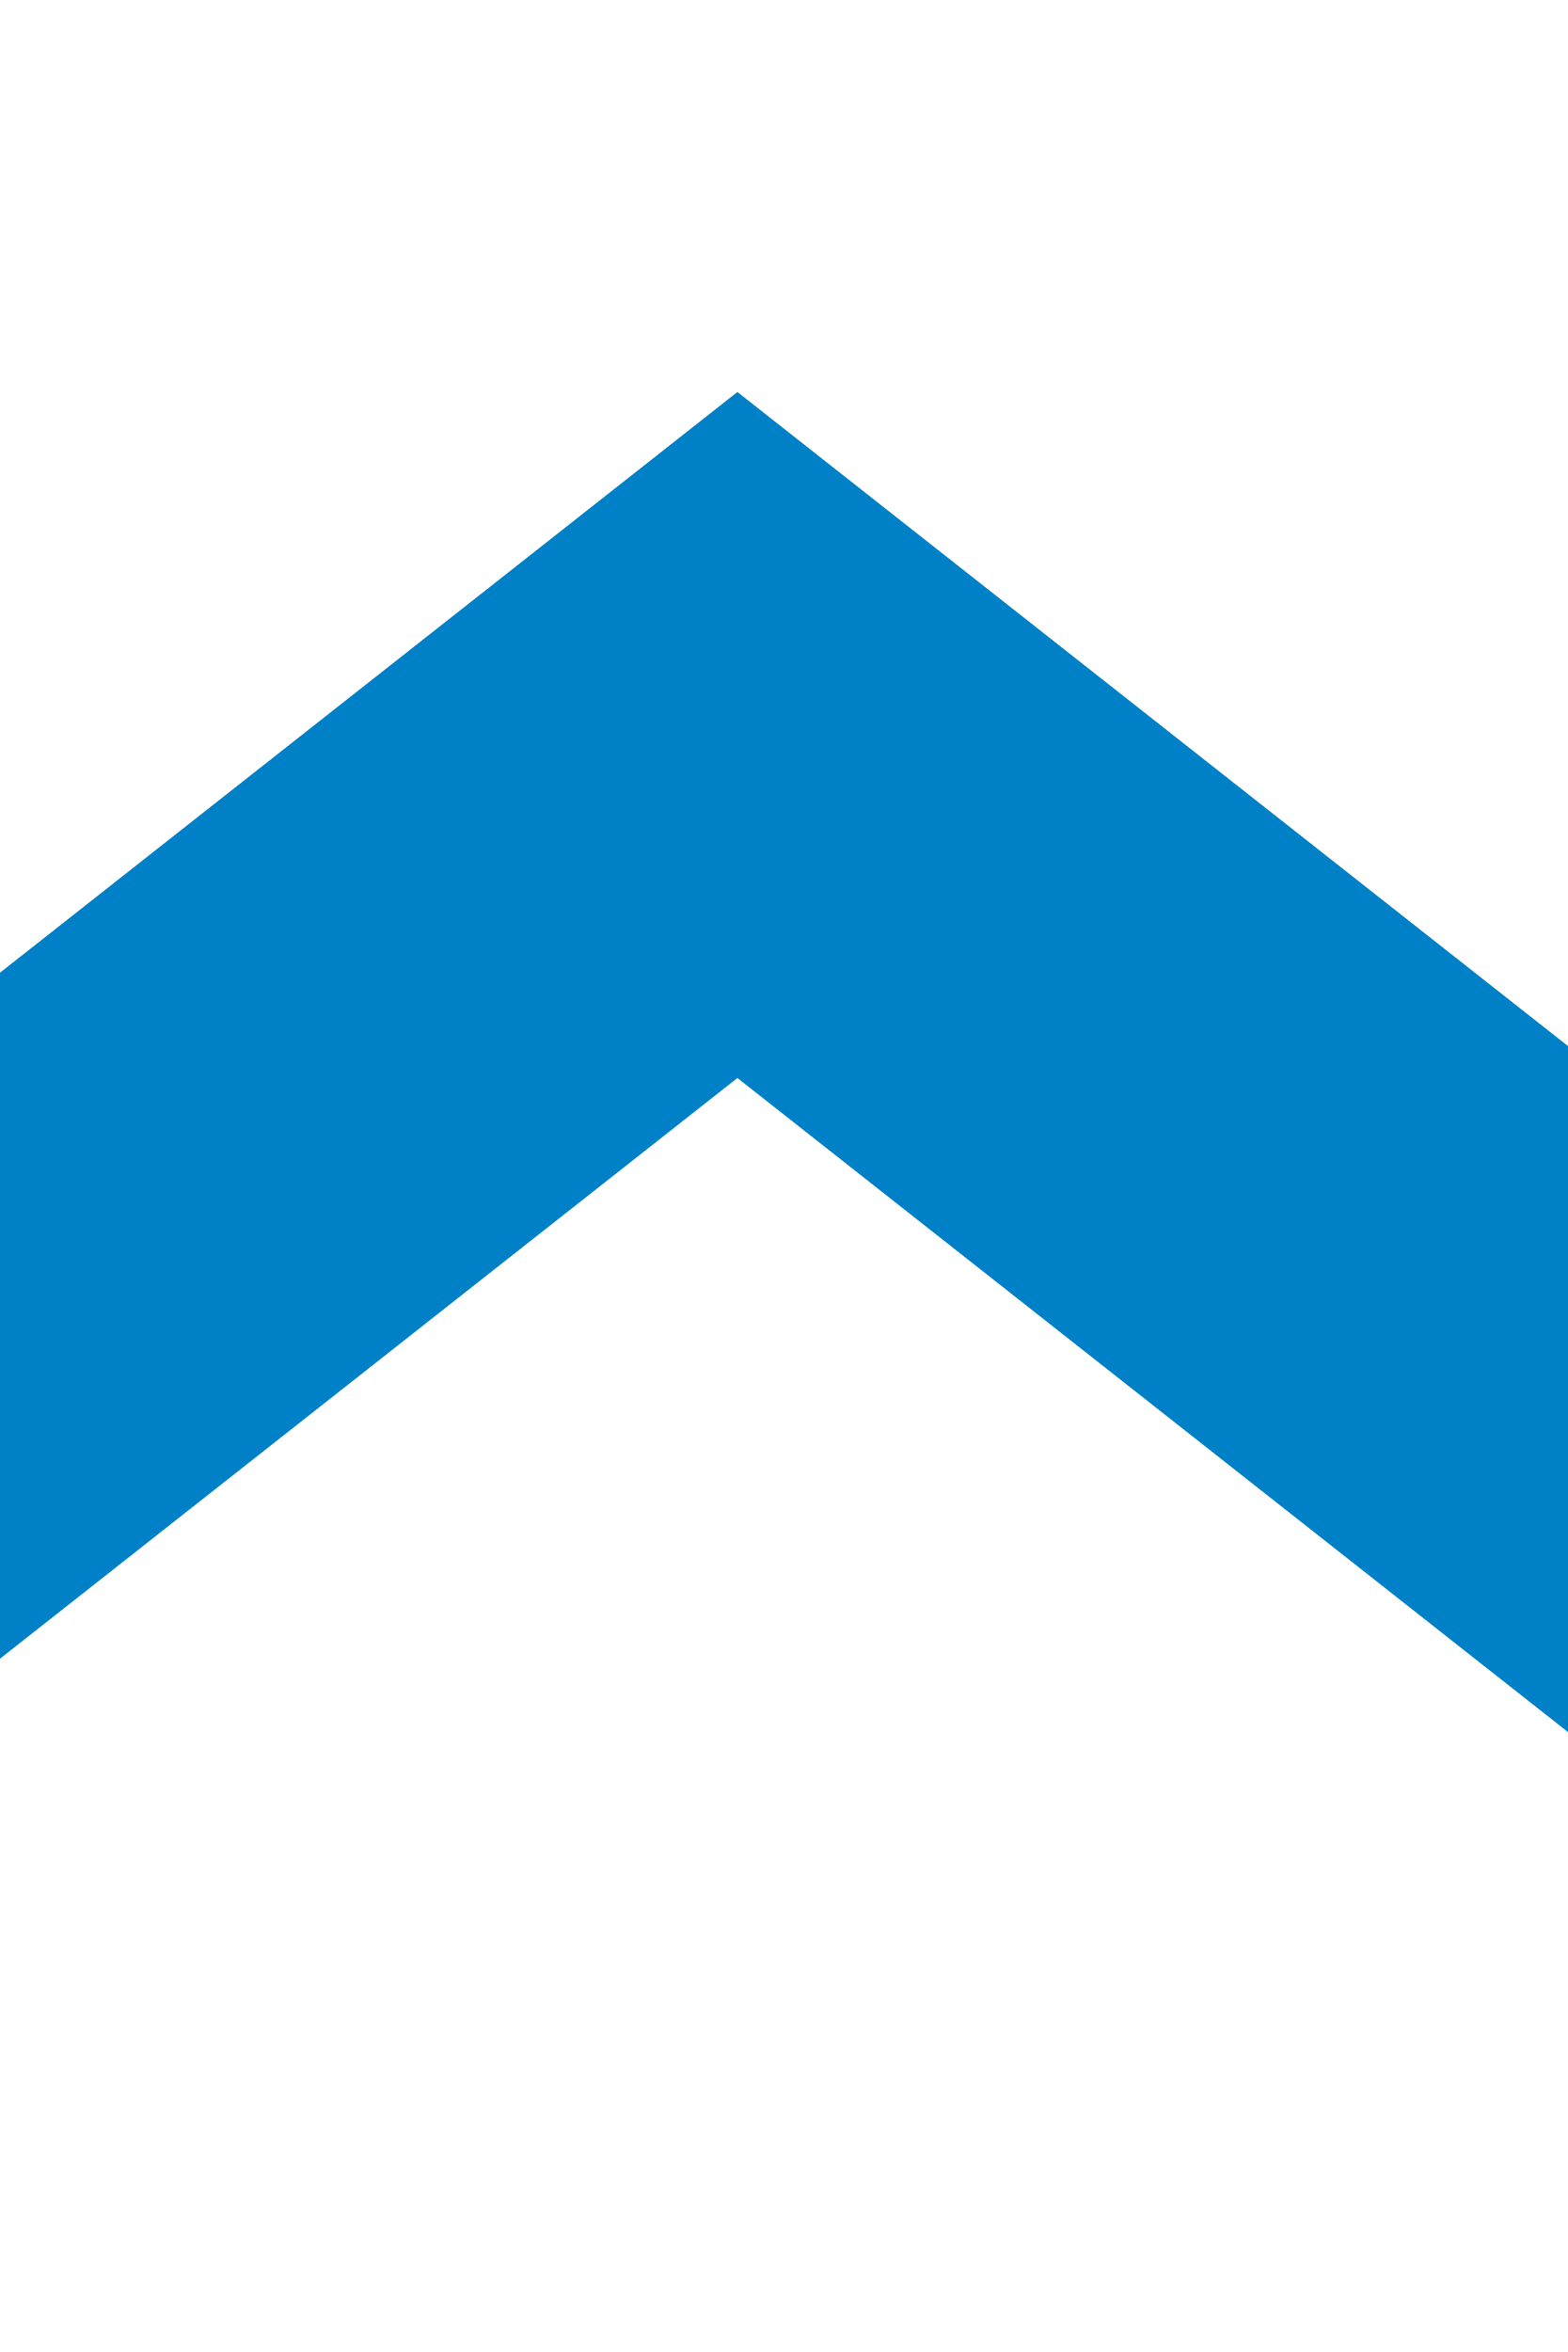
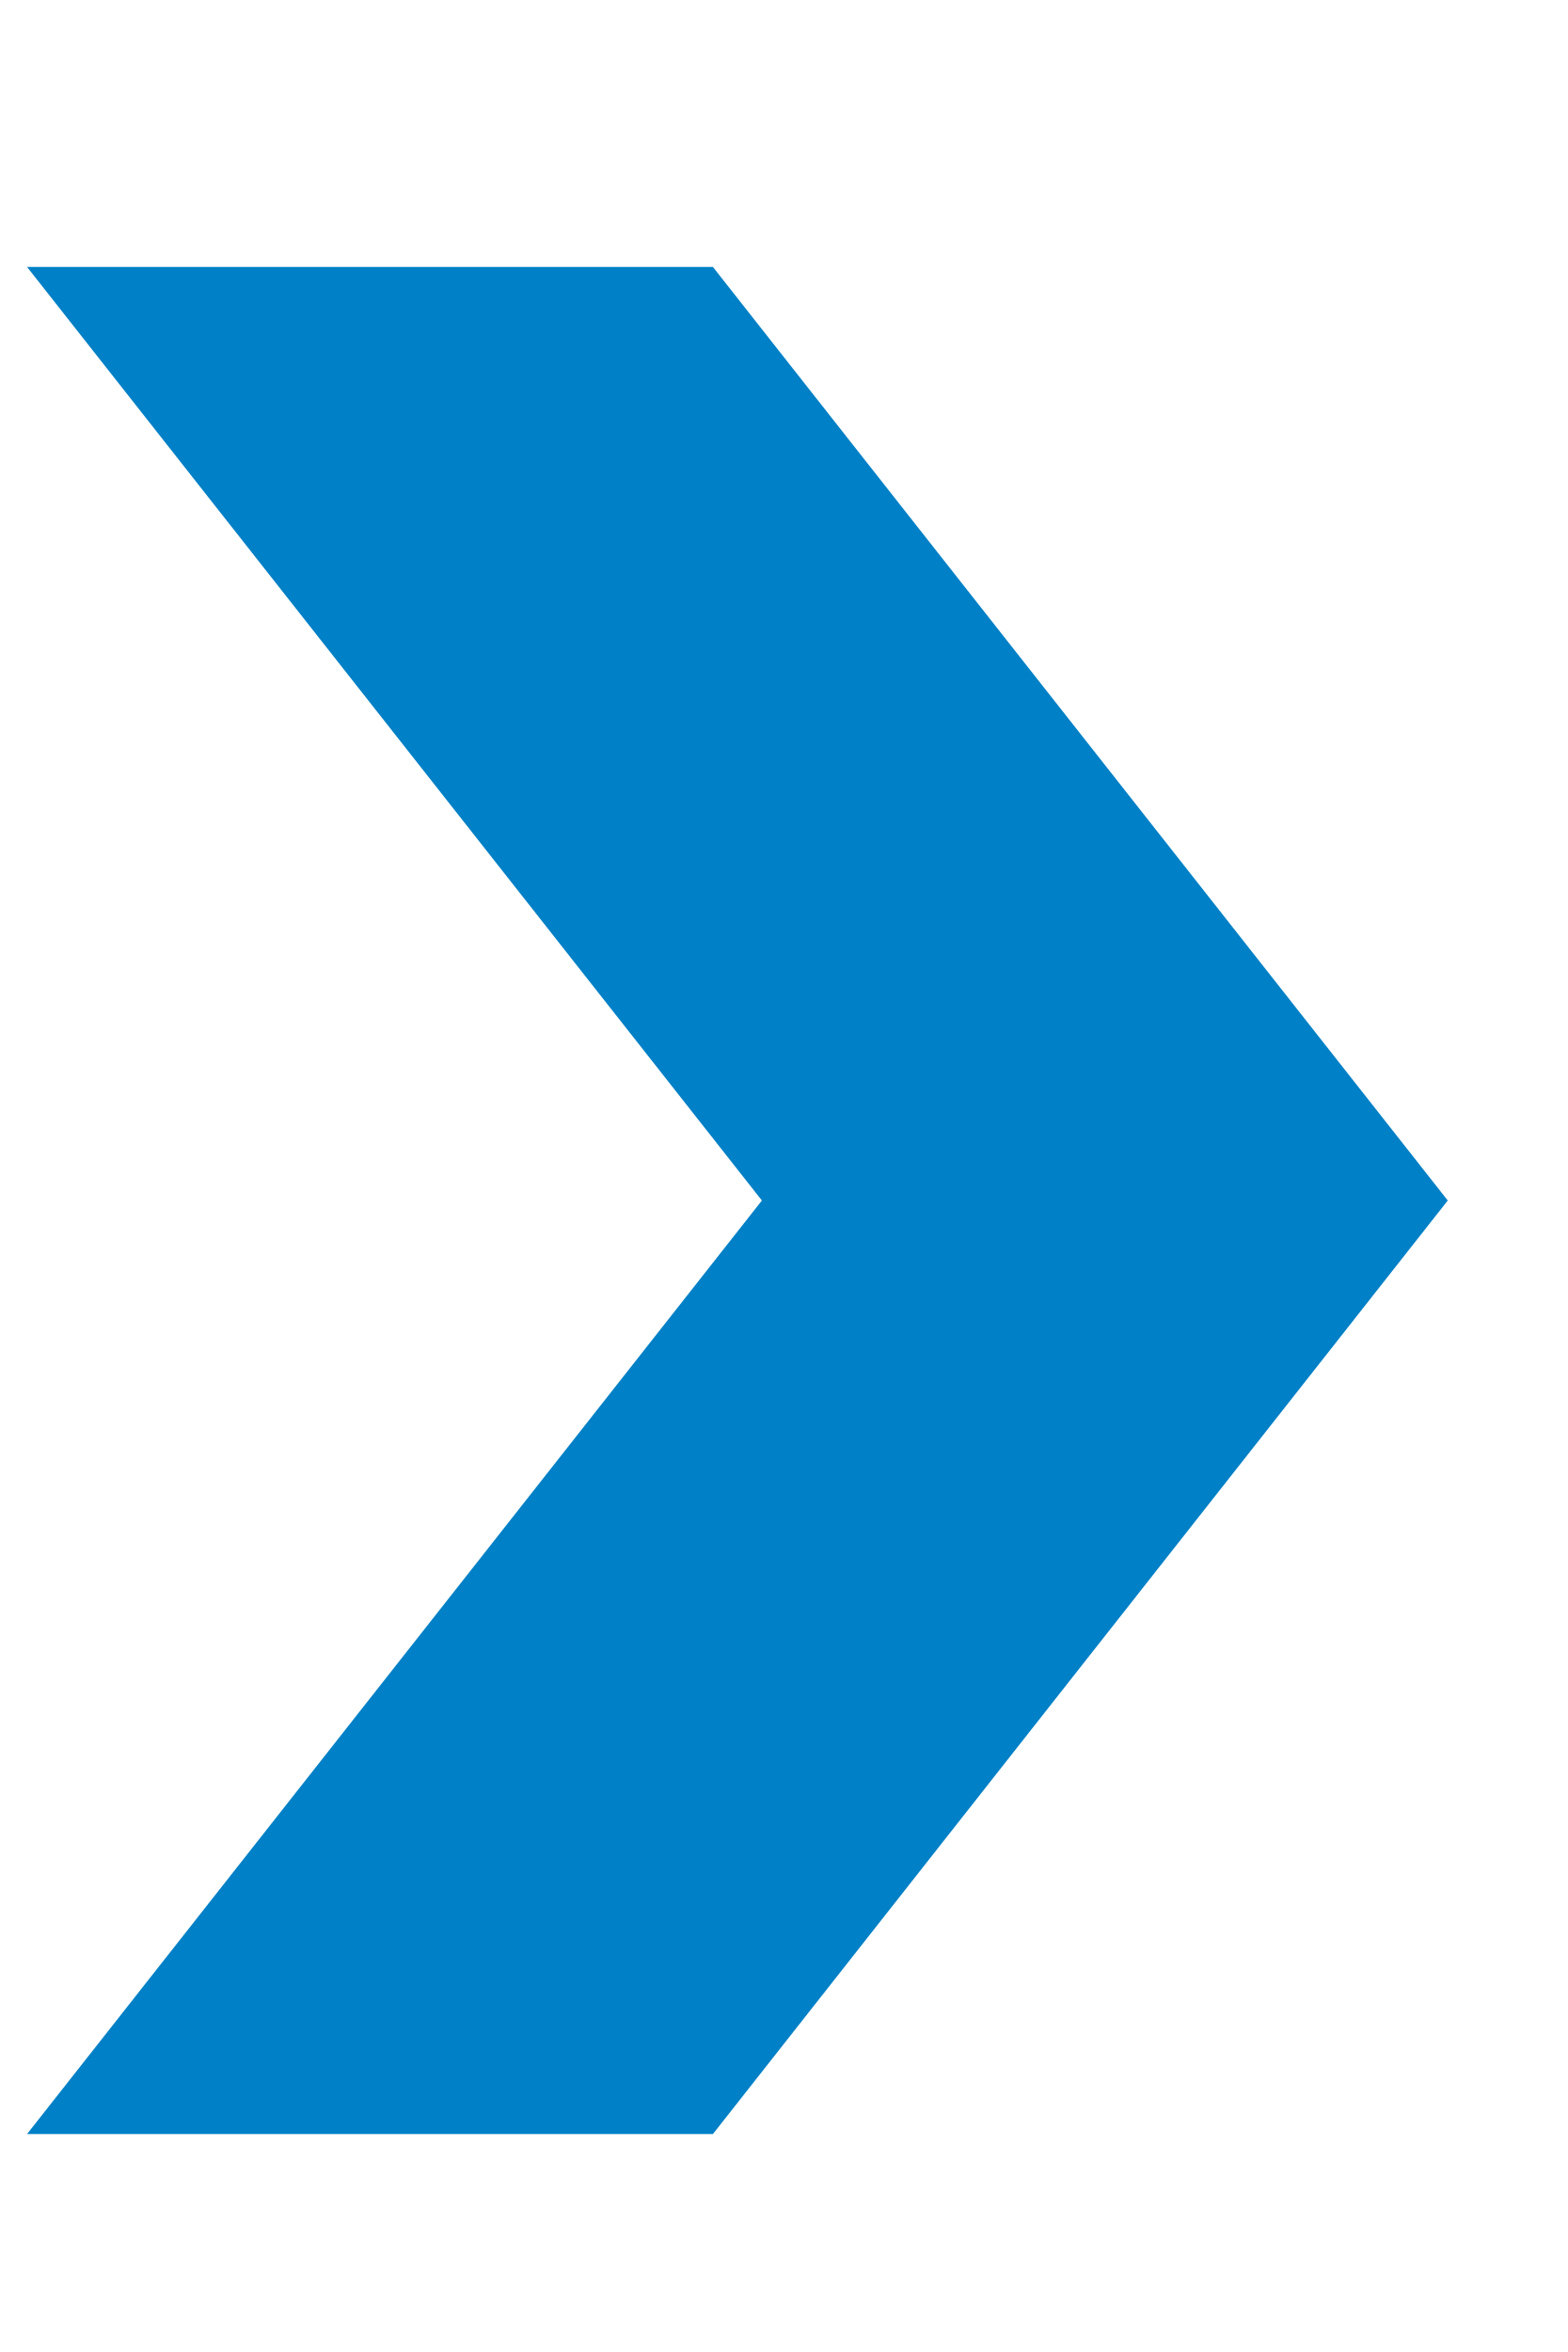
<svg xmlns="http://www.w3.org/2000/svg" width="8" height="12" viewBox="0 0 8 12">
-   <path fill="#0080C6" fill-rule="evenodd" d="M3.763 2L8.526 5.75 8.526 9.25 3.763 5.5 -1 9.25 -1 5.75z" />
+   <path fill="#0080C6" fill-rule="evenodd" d="M3.763 2L8.526 5.75 8.526 9.25 3.763 5.5 -1 9.25 -1 5.75z" transform="rotate(90 3.513 5.875)" />
</svg>
